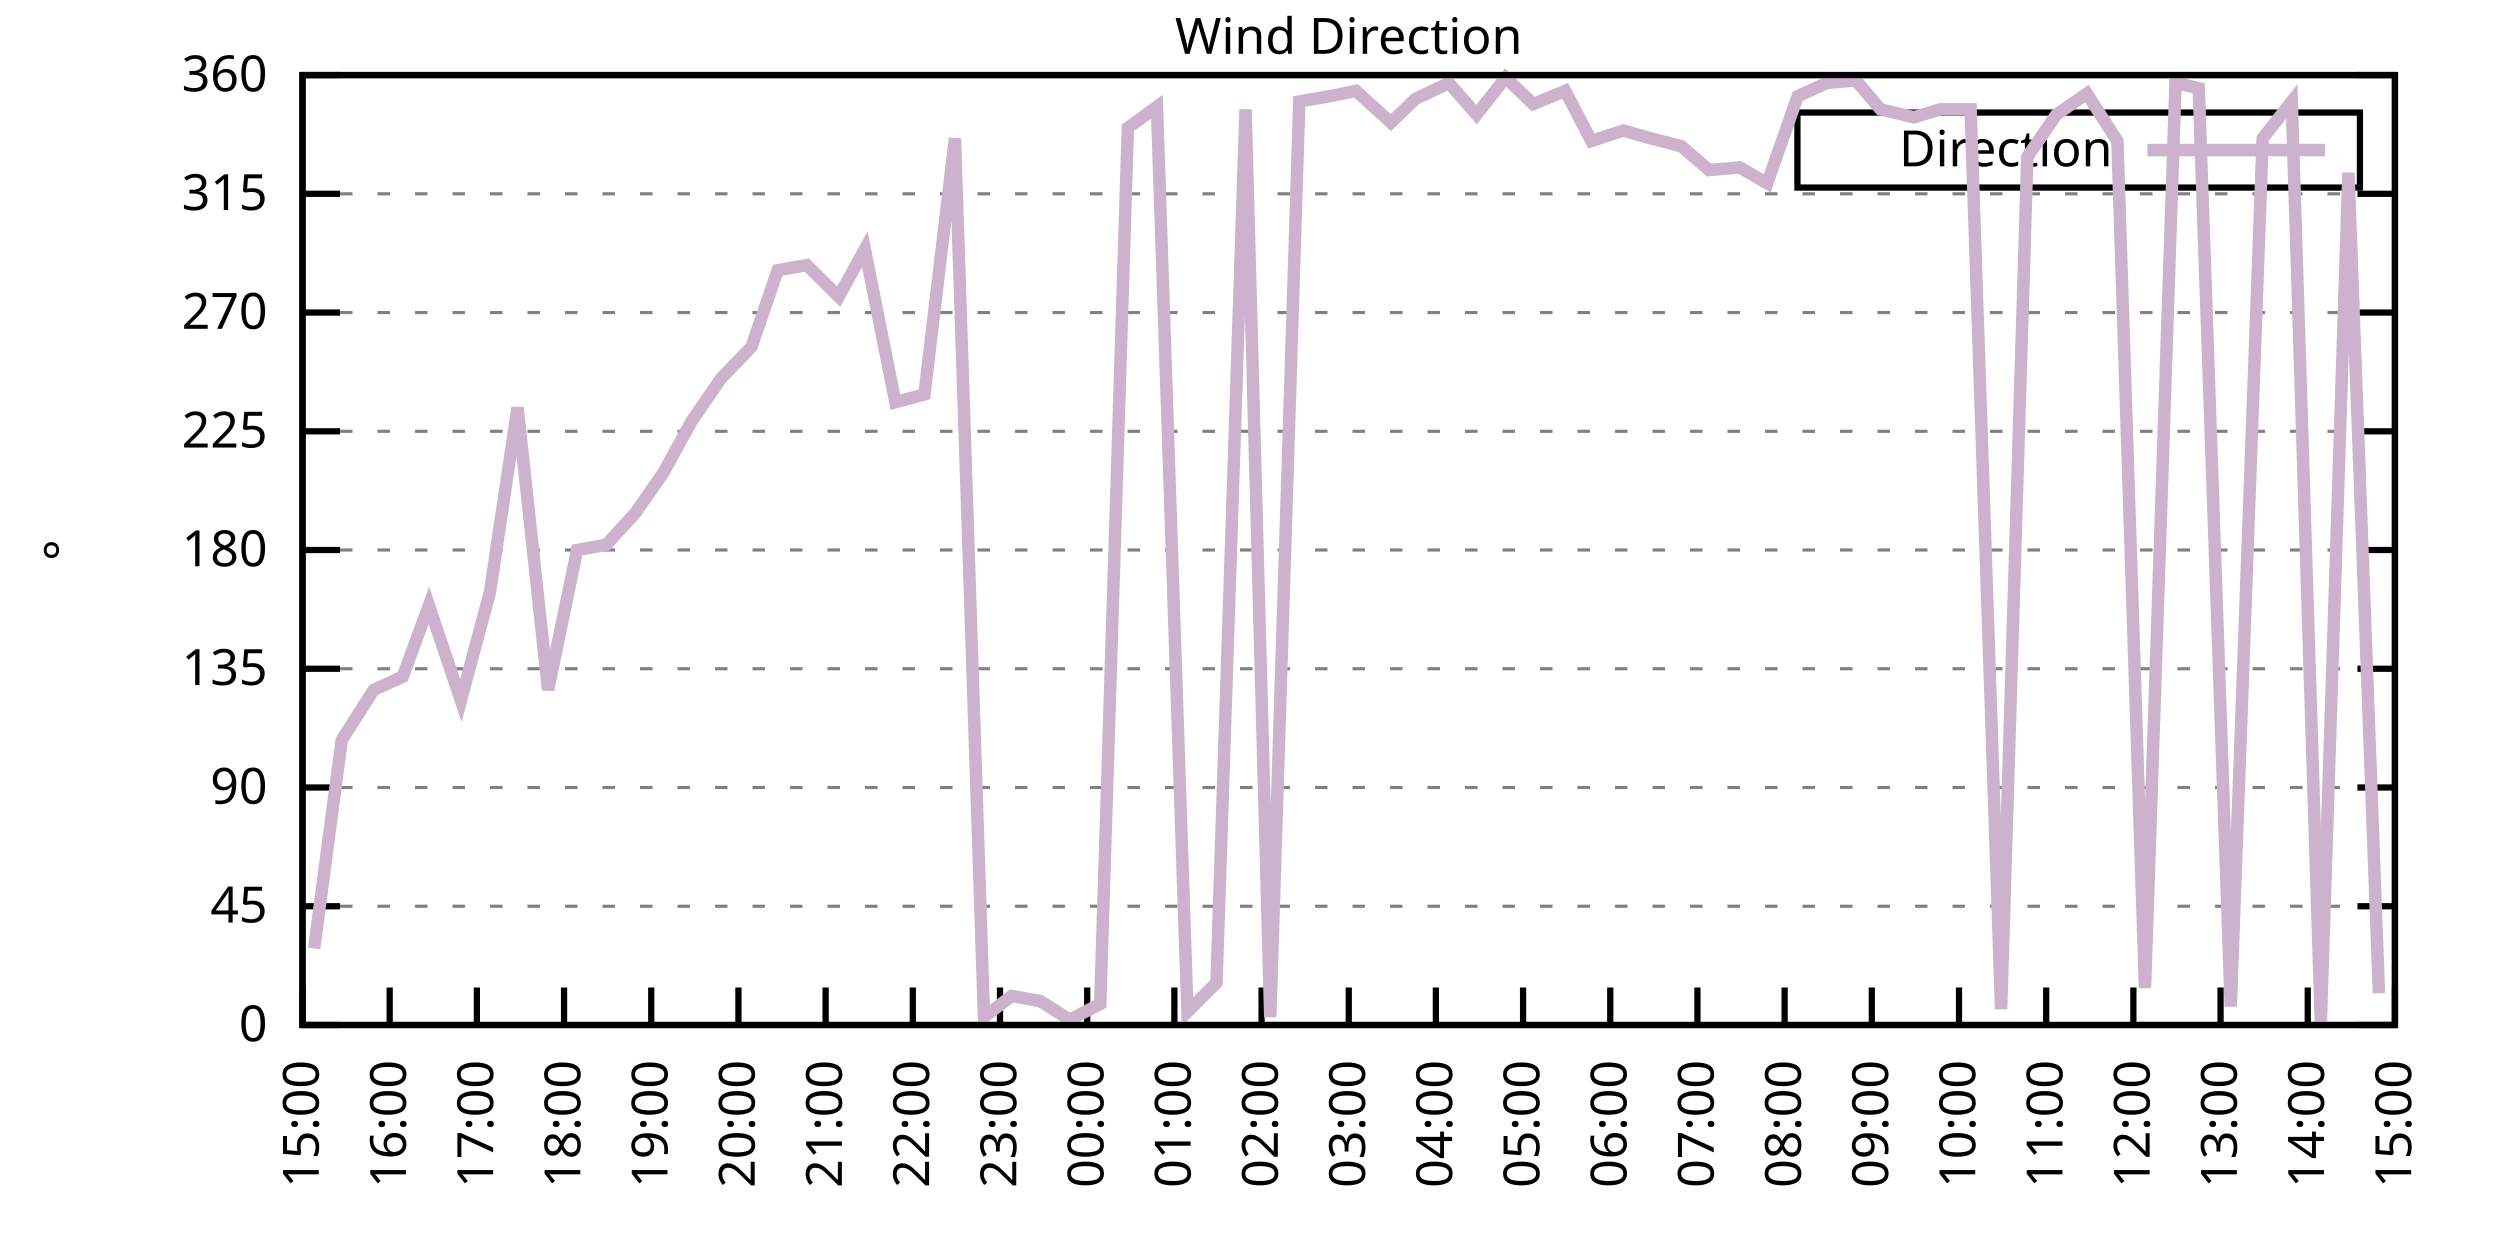
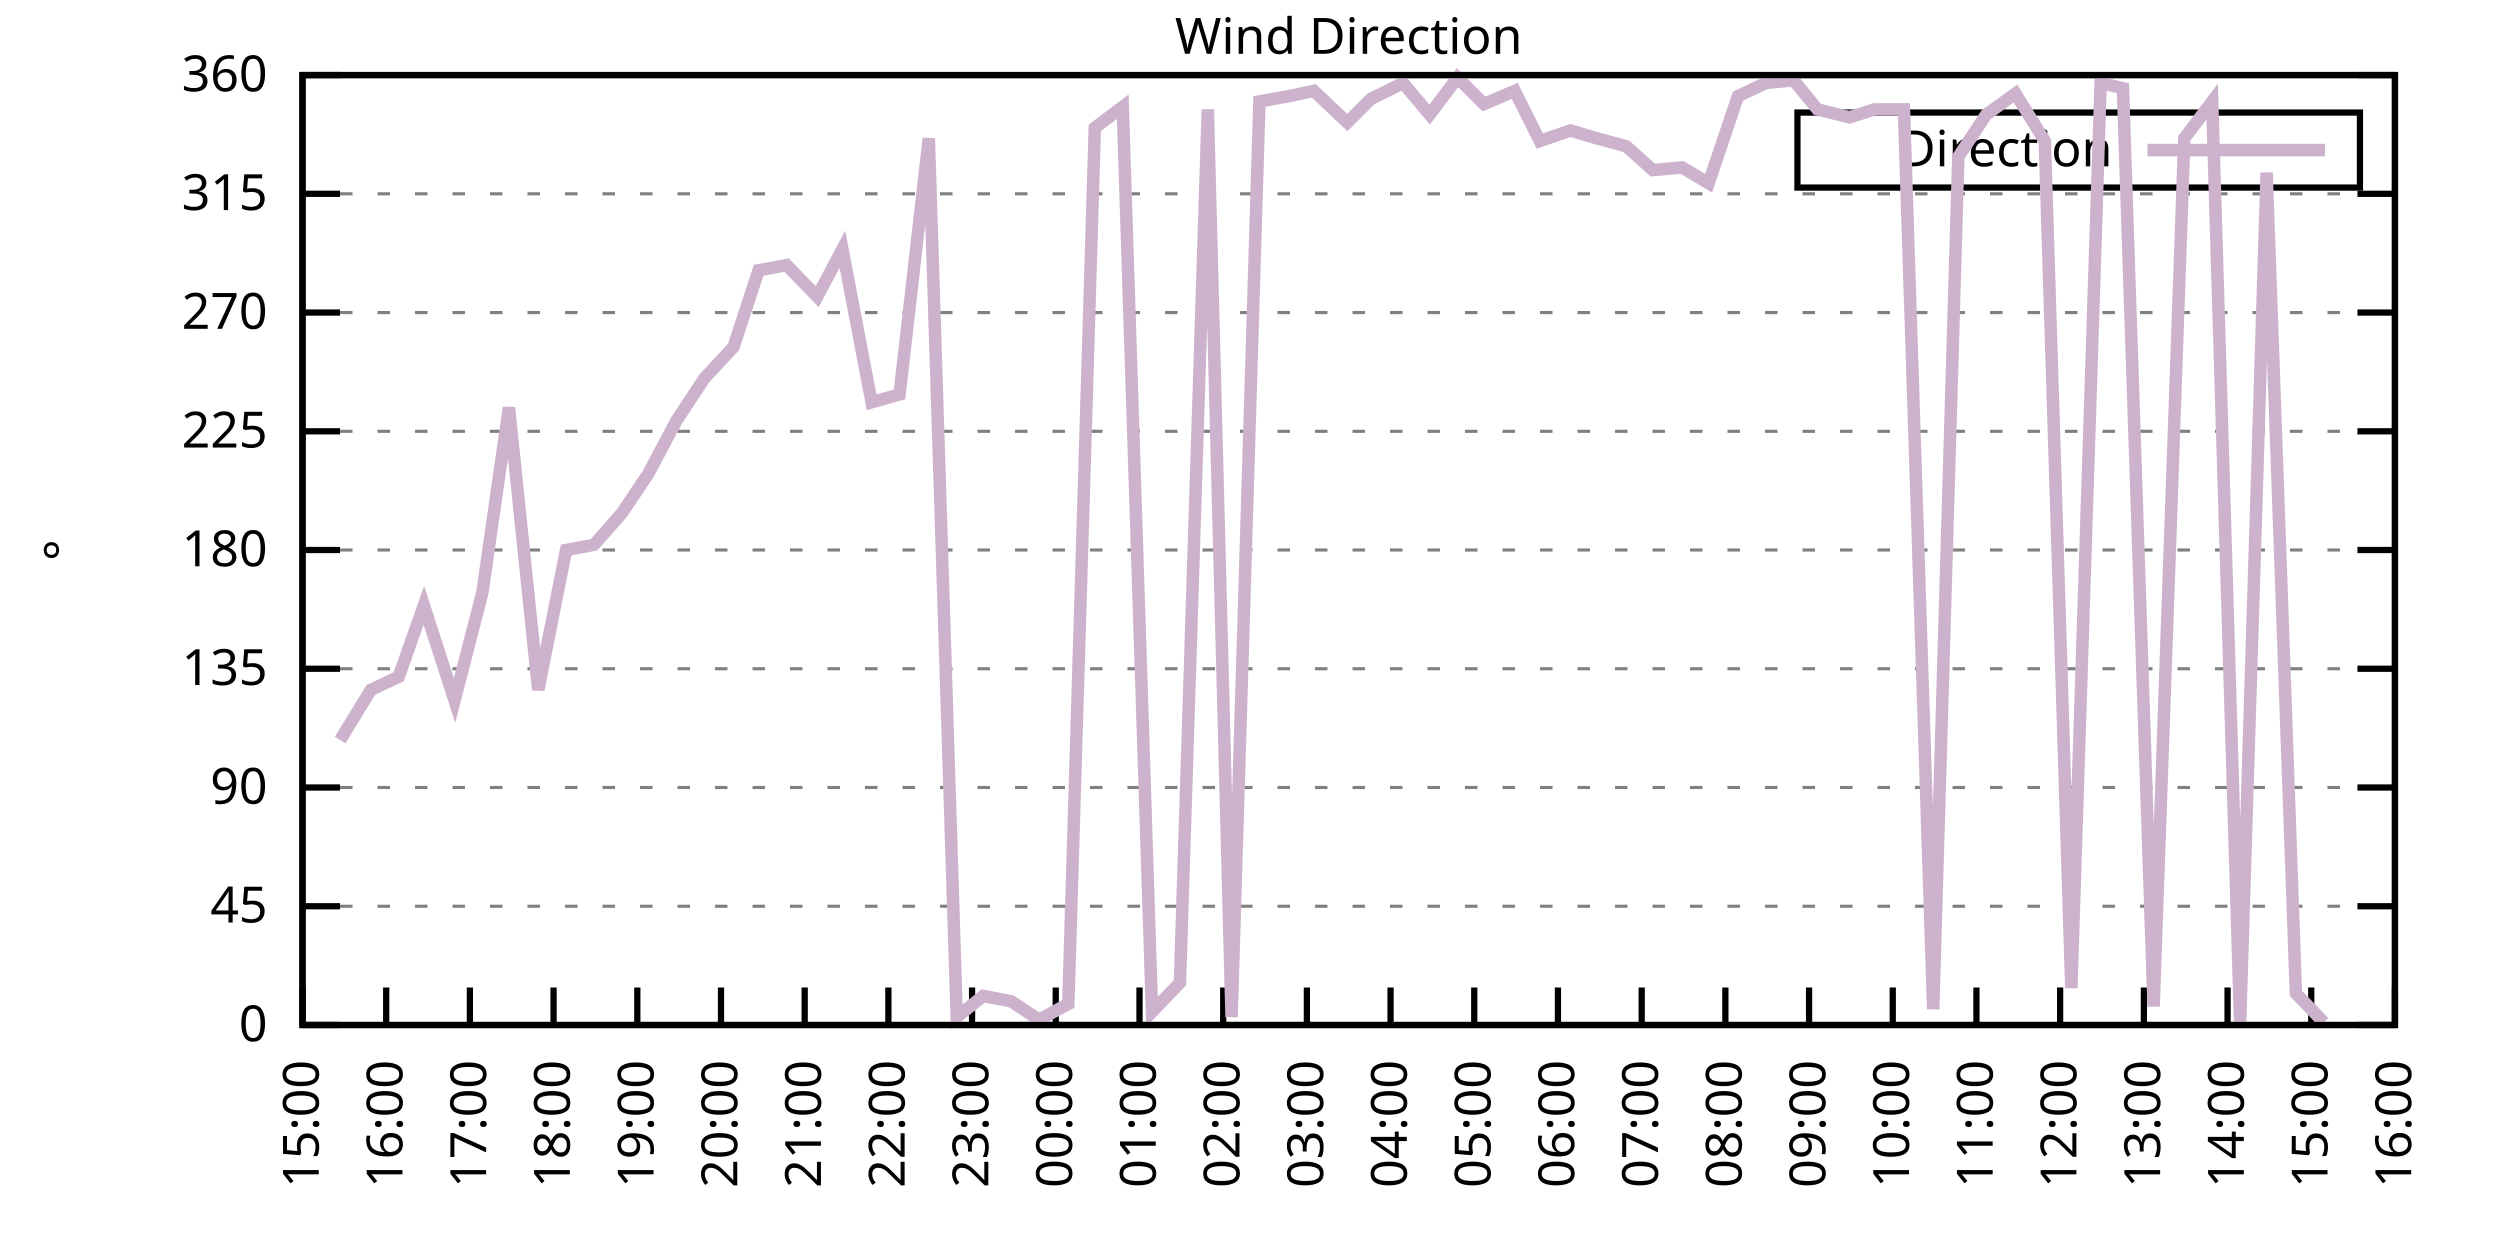
<svg xmlns="http://www.w3.org/2000/svg" xmlns:xlink="http://www.w3.org/1999/xlink" width="400" height="200" viewBox="0 0 400 200">
  <g id="gnuplot_canvas">
    <rect x="0" y="0" width="400" height="200" fill="none" />
    <defs>
      <circle id="gpDot" r="0.5" stroke-width="0.5" stroke="currentColor" />
      <path id="gpPt0" stroke-width="0.333" stroke="currentColor" d="M-1,0 h2 M0,-1 v2" />
      <path id="gpPt1" stroke-width="0.333" stroke="currentColor" d="M-1,-1 L1,1 M1,-1 L-1,1" />
      <path id="gpPt2" stroke-width="0.333" stroke="currentColor" d="M-1,0 L1,0 M0,-1 L0,1 M-1,-1 L1,1 M-1,1 L1,-1" />
      <rect id="gpPt3" stroke-width="0.333" stroke="currentColor" x="-1" y="-1" width="2" height="2" />
      <rect id="gpPt4" stroke-width="0.333" stroke="currentColor" fill="currentColor" x="-1" y="-1" width="2" height="2" />
      <circle id="gpPt5" stroke-width="0.333" stroke="currentColor" cx="0" cy="0" r="1" />
      <use xlink:href="#gpPt5" id="gpPt6" fill="currentColor" stroke="none" />
      <path id="gpPt7" stroke-width="0.333" stroke="currentColor" d="M0,-1.33 L-1.33,0.67 L1.33,0.67 z" />
      <use xlink:href="#gpPt7" id="gpPt8" fill="currentColor" stroke="none" />
      <use xlink:href="#gpPt7" id="gpPt9" stroke="currentColor" transform="rotate(180)" />
      <use xlink:href="#gpPt9" id="gpPt10" fill="currentColor" stroke="none" />
      <use xlink:href="#gpPt3" id="gpPt11" stroke="currentColor" transform="rotate(45)" />
      <use xlink:href="#gpPt11" id="gpPt12" fill="currentColor" stroke="none" />
      <path id="gpPt13" stroke-width="0.333" stroke="currentColor" d="M0,1.330 L1.265,0.411 L0.782,-1.067 L-0.782,-1.076 L-1.265,0.411 z" />
      <use xlink:href="#gpPt13" id="gpPt14" fill="currentColor" stroke="none" />
      <filter id="textbox" filterUnits="objectBoundingBox" x="0" y="0" height="1" width="1">
        <feFlood flood-color="white" flood-opacity="1" result="bgnd" />
        <feComposite in="SourceGraphic" in2="bgnd" operator="atop" />
      </filter>
      <filter id="greybox" filterUnits="objectBoundingBox" x="0" y="0" height="1" width="1">
        <feFlood flood-color="lightgrey" flood-opacity="1" result="grey" />
        <feComposite in="SourceGraphic" in2="grey" operator="atop" />
      </filter>
    </defs>
    <g fill="none" color="white" stroke="currentColor" stroke-width="1.00" stroke-linecap="butt" stroke-linejoin="miter">
</g>
    <g fill="none" color="black" stroke="currentColor" stroke-width="1.00" stroke-linecap="butt" stroke-linejoin="miter">
      <g stroke="none" shape-rendering="crispEdges">
        <polygon fill="rgb(255, 255, 255)" points="48.40,164.00 383.18,164.00 383.18,12.02 48.40,12.02 " />
      </g>
    </g>
    <g fill="none" color="black" stroke="currentColor" stroke-width="1.00" stroke-linecap="butt" stroke-linejoin="miter">
</g>
    <g fill="none" color="black" stroke="black" stroke-width="0.50" stroke-linecap="butt" stroke-linejoin="miter">
</g>
    <g fill="none" color="gray" stroke="currentColor" stroke-width="0.50" stroke-linecap="butt" stroke-linejoin="miter">
      <path stroke="gray" stroke-dasharray="2,4" class="gridline" d="M48.40,164.00 L383.19,164.00  " />
    </g>
    <g fill="none" color="gray" stroke="gray" stroke-width="1.00" stroke-linecap="butt" stroke-linejoin="miter">
</g>
    <g fill="none" color="black" stroke="currentColor" stroke-width="1.00" stroke-linecap="butt" stroke-linejoin="miter">
      <path stroke="black" d="M48.40,164.00 L54.40,164.00 M383.19,164.00 L377.19,164.00  " />
      <g transform="translate(42.80,166.60)" stroke="none" fill="black" font-family="Sans" font-size="8.00" text-anchor="end">
        <text>
          <tspan font-family="Sans"> 0</tspan>
        </text>
      </g>
    </g>
    <g fill="none" color="black" stroke="currentColor" stroke-width="1.00" stroke-linecap="butt" stroke-linejoin="miter">
</g>
    <g fill="none" color="black" stroke="black" stroke-width="0.50" stroke-linecap="butt" stroke-linejoin="miter">
</g>
    <g fill="none" color="gray" stroke="currentColor" stroke-width="0.50" stroke-linecap="butt" stroke-linejoin="miter">
      <path stroke="gray" stroke-dasharray="2,4" class="gridline" d="M48.40,145.00 L383.19,145.00  " />
    </g>
    <g fill="none" color="gray" stroke="gray" stroke-width="1.00" stroke-linecap="butt" stroke-linejoin="miter">
</g>
    <g fill="none" color="black" stroke="currentColor" stroke-width="1.00" stroke-linecap="butt" stroke-linejoin="miter">
      <path stroke="black" d="M48.40,145.00 L54.40,145.00 M383.19,145.00 L377.19,145.00  " />
      <g transform="translate(42.80,147.60)" stroke="none" fill="black" font-family="Sans" font-size="8.00" text-anchor="end">
        <text>
          <tspan font-family="Sans"> 45</tspan>
        </text>
      </g>
    </g>
    <g fill="none" color="black" stroke="currentColor" stroke-width="1.00" stroke-linecap="butt" stroke-linejoin="miter">
</g>
    <g fill="none" color="black" stroke="black" stroke-width="0.50" stroke-linecap="butt" stroke-linejoin="miter">
</g>
    <g fill="none" color="gray" stroke="currentColor" stroke-width="0.50" stroke-linecap="butt" stroke-linejoin="miter">
      <path stroke="gray" stroke-dasharray="2,4" class="gridline" d="M48.40,126.00 L383.19,126.00  " />
    </g>
    <g fill="none" color="gray" stroke="gray" stroke-width="1.00" stroke-linecap="butt" stroke-linejoin="miter">
</g>
    <g fill="none" color="black" stroke="currentColor" stroke-width="1.00" stroke-linecap="butt" stroke-linejoin="miter">
      <path stroke="black" d="M48.40,126.00 L54.40,126.00 M383.19,126.00 L377.19,126.00  " />
      <g transform="translate(42.80,128.60)" stroke="none" fill="black" font-family="Sans" font-size="8.00" text-anchor="end">
        <text>
          <tspan font-family="Sans"> 90</tspan>
        </text>
      </g>
    </g>
    <g fill="none" color="black" stroke="currentColor" stroke-width="1.00" stroke-linecap="butt" stroke-linejoin="miter">
</g>
    <g fill="none" color="black" stroke="black" stroke-width="0.50" stroke-linecap="butt" stroke-linejoin="miter">
</g>
    <g fill="none" color="gray" stroke="currentColor" stroke-width="0.50" stroke-linecap="butt" stroke-linejoin="miter">
      <path stroke="gray" stroke-dasharray="2,4" class="gridline" d="M48.40,107.00 L383.19,107.00  " />
    </g>
    <g fill="none" color="gray" stroke="gray" stroke-width="1.00" stroke-linecap="butt" stroke-linejoin="miter">
</g>
    <g fill="none" color="black" stroke="currentColor" stroke-width="1.00" stroke-linecap="butt" stroke-linejoin="miter">
      <path stroke="black" d="M48.40,107.00 L54.40,107.00 M383.19,107.00 L377.19,107.00  " />
      <g transform="translate(42.80,109.60)" stroke="none" fill="black" font-family="Sans" font-size="8.00" text-anchor="end">
        <text>
          <tspan font-family="Sans"> 135</tspan>
        </text>
      </g>
    </g>
    <g fill="none" color="black" stroke="currentColor" stroke-width="1.00" stroke-linecap="butt" stroke-linejoin="miter">
</g>
    <g fill="none" color="black" stroke="black" stroke-width="0.50" stroke-linecap="butt" stroke-linejoin="miter">
</g>
    <g fill="none" color="gray" stroke="currentColor" stroke-width="0.50" stroke-linecap="butt" stroke-linejoin="miter">
      <path stroke="gray" stroke-dasharray="2,4" class="gridline" d="M48.40,88.00 L383.19,88.00  " />
    </g>
    <g fill="none" color="gray" stroke="gray" stroke-width="1.00" stroke-linecap="butt" stroke-linejoin="miter">
</g>
    <g fill="none" color="black" stroke="currentColor" stroke-width="1.00" stroke-linecap="butt" stroke-linejoin="miter">
      <path stroke="black" d="M48.40,88.00 L54.40,88.00 M383.19,88.00 L377.19,88.00  " />
      <g transform="translate(42.80,90.60)" stroke="none" fill="black" font-family="Sans" font-size="8.00" text-anchor="end">
        <text>
          <tspan font-family="Sans"> 180</tspan>
        </text>
      </g>
    </g>
    <g fill="none" color="black" stroke="currentColor" stroke-width="1.00" stroke-linecap="butt" stroke-linejoin="miter">
</g>
    <g fill="none" color="black" stroke="black" stroke-width="0.50" stroke-linecap="butt" stroke-linejoin="miter">
</g>
    <g fill="none" color="gray" stroke="currentColor" stroke-width="0.50" stroke-linecap="butt" stroke-linejoin="miter">
      <path stroke="gray" stroke-dasharray="2,4" class="gridline" d="M48.40,69.01 L383.19,69.01  " />
    </g>
    <g fill="none" color="gray" stroke="gray" stroke-width="1.00" stroke-linecap="butt" stroke-linejoin="miter">
</g>
    <g fill="none" color="black" stroke="currentColor" stroke-width="1.00" stroke-linecap="butt" stroke-linejoin="miter">
      <path stroke="black" d="M48.40,69.01 L54.40,69.01 M383.19,69.01 L377.19,69.01  " />
      <g transform="translate(42.80,71.61)" stroke="none" fill="black" font-family="Sans" font-size="8.00" text-anchor="end">
        <text>
          <tspan font-family="Sans"> 225</tspan>
        </text>
      </g>
    </g>
    <g fill="none" color="black" stroke="currentColor" stroke-width="1.00" stroke-linecap="butt" stroke-linejoin="miter">
</g>
    <g fill="none" color="black" stroke="black" stroke-width="0.50" stroke-linecap="butt" stroke-linejoin="miter">
</g>
    <g fill="none" color="gray" stroke="currentColor" stroke-width="0.50" stroke-linecap="butt" stroke-linejoin="miter">
      <path stroke="gray" stroke-dasharray="2,4" class="gridline" d="M48.40,50.01 L383.19,50.01  " />
    </g>
    <g fill="none" color="gray" stroke="gray" stroke-width="1.00" stroke-linecap="butt" stroke-linejoin="miter">
</g>
    <g fill="none" color="black" stroke="currentColor" stroke-width="1.00" stroke-linecap="butt" stroke-linejoin="miter">
      <path stroke="black" d="M48.40,50.01 L54.40,50.01 M383.19,50.01 L377.19,50.01  " />
      <g transform="translate(42.80,52.61)" stroke="none" fill="black" font-family="Sans" font-size="8.00" text-anchor="end">
        <text>
          <tspan font-family="Sans"> 270</tspan>
        </text>
      </g>
    </g>
    <g fill="none" color="black" stroke="currentColor" stroke-width="1.00" stroke-linecap="butt" stroke-linejoin="miter">
</g>
    <g fill="none" color="black" stroke="black" stroke-width="0.50" stroke-linecap="butt" stroke-linejoin="miter">
</g>
    <g fill="none" color="gray" stroke="currentColor" stroke-width="0.50" stroke-linecap="butt" stroke-linejoin="miter">
      <path stroke="gray" stroke-dasharray="2,4" class="gridline" d="M48.40,31.01 L383.19,31.01  " />
    </g>
    <g fill="none" color="gray" stroke="gray" stroke-width="1.00" stroke-linecap="butt" stroke-linejoin="miter">
</g>
    <g fill="none" color="black" stroke="currentColor" stroke-width="1.00" stroke-linecap="butt" stroke-linejoin="miter">
      <path stroke="black" d="M48.40,31.01 L54.40,31.01 M383.19,31.01 L377.19,31.01  " />
      <g transform="translate(42.80,33.61)" stroke="none" fill="black" font-family="Sans" font-size="8.00" text-anchor="end">
        <text>
          <tspan font-family="Sans"> 315</tspan>
        </text>
      </g>
    </g>
    <g fill="none" color="black" stroke="currentColor" stroke-width="1.00" stroke-linecap="butt" stroke-linejoin="miter">
</g>
    <g fill="none" color="black" stroke="black" stroke-width="0.50" stroke-linecap="butt" stroke-linejoin="miter">
</g>
    <g fill="none" color="gray" stroke="currentColor" stroke-width="0.50" stroke-linecap="butt" stroke-linejoin="miter">
      <path stroke="gray" stroke-dasharray="2,4" class="gridline" d="M48.40,12.01 L383.19,12.01  " />
    </g>
    <g fill="none" color="gray" stroke="gray" stroke-width="1.00" stroke-linecap="butt" stroke-linejoin="miter">
</g>
    <g fill="none" color="black" stroke="currentColor" stroke-width="1.00" stroke-linecap="butt" stroke-linejoin="miter">
      <path stroke="black" d="M48.40,12.01 L54.40,12.01 M383.19,12.01 L377.19,12.01  " />
      <g transform="translate(42.80,14.61)" stroke="none" fill="black" font-family="Sans" font-size="8.00" text-anchor="end">
        <text>
          <tspan font-family="Sans"> 360</tspan>
        </text>
      </g>
    </g>
    <g fill="none" color="black" stroke="currentColor" stroke-width="1.00" stroke-linecap="butt" stroke-linejoin="miter">
      <path stroke="black" d="M48.40,164.00 L48.40,158.00  " />
      <g transform="translate(51.00,169.60) rotate(270.00)" stroke="none" fill="black" font-family="Sans" font-size="8.00" text-anchor="end">
        <text>
          <tspan font-family="Sans">15:00</tspan>
        </text>
      </g>
    </g>
    <g fill="none" color="black" stroke="currentColor" stroke-width="1.00" stroke-linecap="butt" stroke-linejoin="miter">
-       <path stroke="black" d="M62.35,164.00 L62.35,158.00  " />
-       <g transform="translate(64.95,169.60) rotate(270.00)" stroke="none" fill="black" font-family="Sans" font-size="8.00" text-anchor="end">
+       <path stroke="black" d="M61.79,164.00 L61.79,158.00  " />
+       <g transform="translate(64.39,169.60) rotate(270.00)" stroke="none" fill="black" font-family="Sans" font-size="8.00" text-anchor="end">
        <text>
          <tspan font-family="Sans">16:00</tspan>
        </text>
      </g>
    </g>
    <g fill="none" color="black" stroke="currentColor" stroke-width="1.00" stroke-linecap="butt" stroke-linejoin="miter">
-       <path stroke="black" d="M76.30,164.00 L76.30,158.00  " />
-       <g transform="translate(78.90,169.60) rotate(270.00)" stroke="none" fill="black" font-family="Sans" font-size="8.00" text-anchor="end">
+       <path stroke="black" d="M75.18,164.00 L75.18,158.00  " />
+       <g transform="translate(77.78,169.60) rotate(270.00)" stroke="none" fill="black" font-family="Sans" font-size="8.00" text-anchor="end">
        <text>
          <tspan font-family="Sans">17:00</tspan>
        </text>
      </g>
    </g>
    <g fill="none" color="black" stroke="currentColor" stroke-width="1.00" stroke-linecap="butt" stroke-linejoin="miter">
-       <path stroke="black" d="M90.25,164.00 L90.25,158.00  " />
-       <g transform="translate(92.85,169.60) rotate(270.00)" stroke="none" fill="black" font-family="Sans" font-size="8.00" text-anchor="end">
+       <path stroke="black" d="M88.57,164.00 L88.57,158.00  " />
+       <g transform="translate(91.17,169.60) rotate(270.00)" stroke="none" fill="black" font-family="Sans" font-size="8.00" text-anchor="end">
        <text>
          <tspan font-family="Sans">18:00</tspan>
        </text>
      </g>
    </g>
    <g fill="none" color="black" stroke="currentColor" stroke-width="1.00" stroke-linecap="butt" stroke-linejoin="miter">
-       <path stroke="black" d="M104.20,164.00 L104.20,158.00  " />
-       <g transform="translate(106.80,169.60) rotate(270.00)" stroke="none" fill="black" font-family="Sans" font-size="8.00" text-anchor="end">
+       <path stroke="black" d="M101.97,164.00 L101.97,158.00  " />
+       <g transform="translate(104.57,169.60) rotate(270.00)" stroke="none" fill="black" font-family="Sans" font-size="8.00" text-anchor="end">
        <text>
          <tspan font-family="Sans">19:00</tspan>
        </text>
      </g>
    </g>
    <g fill="none" color="black" stroke="currentColor" stroke-width="1.00" stroke-linecap="butt" stroke-linejoin="miter">
-       <path stroke="black" d="M118.15,164.00 L118.15,158.00  " />
-       <g transform="translate(120.75,169.60) rotate(270.00)" stroke="none" fill="black" font-family="Sans" font-size="8.00" text-anchor="end">
+       <path stroke="black" d="M115.36,164.00 L115.36,158.00  " />
+       <g transform="translate(117.96,169.60) rotate(270.00)" stroke="none" fill="black" font-family="Sans" font-size="8.00" text-anchor="end">
        <text>
          <tspan font-family="Sans">20:00</tspan>
        </text>
      </g>
    </g>
    <g fill="none" color="black" stroke="currentColor" stroke-width="1.00" stroke-linecap="butt" stroke-linejoin="miter">
-       <path stroke="black" d="M132.10,164.00 L132.10,158.00  " />
-       <g transform="translate(134.70,169.60) rotate(270.00)" stroke="none" fill="black" font-family="Sans" font-size="8.00" text-anchor="end">
+       <path stroke="black" d="M128.75,164.00 L128.75,158.00  " />
+       <g transform="translate(131.35,169.60) rotate(270.00)" stroke="none" fill="black" font-family="Sans" font-size="8.00" text-anchor="end">
        <text>
          <tspan font-family="Sans">21:00</tspan>
        </text>
      </g>
    </g>
    <g fill="none" color="black" stroke="currentColor" stroke-width="1.00" stroke-linecap="butt" stroke-linejoin="miter">
-       <path stroke="black" d="M146.05,164.00 L146.05,158.00  " />
-       <g transform="translate(148.65,169.60) rotate(270.00)" stroke="none" fill="black" font-family="Sans" font-size="8.00" text-anchor="end">
+       <path stroke="black" d="M142.14,164.00 L142.14,158.00  " />
+       <g transform="translate(144.74,169.60) rotate(270.00)" stroke="none" fill="black" font-family="Sans" font-size="8.00" text-anchor="end">
        <text>
          <tspan font-family="Sans">22:00</tspan>
        </text>
      </g>
    </g>
    <g fill="none" color="black" stroke="currentColor" stroke-width="1.00" stroke-linecap="butt" stroke-linejoin="miter">
-       <path stroke="black" d="M160.00,164.00 L160.00,158.00  " />
-       <g transform="translate(162.60,169.60) rotate(270.00)" stroke="none" fill="black" font-family="Sans" font-size="8.00" text-anchor="end">
+       <path stroke="black" d="M155.53,164.00 L155.53,158.00  " />
+       <g transform="translate(158.13,169.60) rotate(270.00)" stroke="none" fill="black" font-family="Sans" font-size="8.00" text-anchor="end">
        <text>
          <tspan font-family="Sans">23:00</tspan>
        </text>
      </g>
    </g>
    <g fill="none" color="black" stroke="currentColor" stroke-width="1.00" stroke-linecap="butt" stroke-linejoin="miter">
-       <path stroke="black" d="M173.95,164.00 L173.95,158.00  " />
-       <g transform="translate(176.55,169.60) rotate(270.00)" stroke="none" fill="black" font-family="Sans" font-size="8.00" text-anchor="end">
+       <path stroke="black" d="M168.92,164.00 L168.92,158.00  " />
+       <g transform="translate(171.52,169.60) rotate(270.00)" stroke="none" fill="black" font-family="Sans" font-size="8.00" text-anchor="end">
        <text>
          <tspan font-family="Sans">00:00</tspan>
        </text>
      </g>
    </g>
    <g fill="none" color="black" stroke="currentColor" stroke-width="1.00" stroke-linecap="butt" stroke-linejoin="miter">
-       <path stroke="black" d="M187.90,164.00 L187.90,158.00  " />
-       <g transform="translate(190.50,169.60) rotate(270.00)" stroke="none" fill="black" font-family="Sans" font-size="8.00" text-anchor="end">
+       <path stroke="black" d="M182.32,164.00 L182.32,158.00  " />
+       <g transform="translate(184.92,169.60) rotate(270.00)" stroke="none" fill="black" font-family="Sans" font-size="8.00" text-anchor="end">
        <text>
          <tspan font-family="Sans">01:00</tspan>
        </text>
      </g>
    </g>
    <g fill="none" color="black" stroke="currentColor" stroke-width="1.00" stroke-linecap="butt" stroke-linejoin="miter">
-       <path stroke="black" d="M201.85,164.00 L201.85,158.00  " />
-       <g transform="translate(204.45,169.60) rotate(270.00)" stroke="none" fill="black" font-family="Sans" font-size="8.00" text-anchor="end">
+       <path stroke="black" d="M195.71,164.00 L195.71,158.00  " />
+       <g transform="translate(198.31,169.60) rotate(270.00)" stroke="none" fill="black" font-family="Sans" font-size="8.00" text-anchor="end">
        <text>
          <tspan font-family="Sans">02:00</tspan>
        </text>
      </g>
    </g>
    <g fill="none" color="black" stroke="currentColor" stroke-width="1.00" stroke-linecap="butt" stroke-linejoin="miter">
-       <path stroke="black" d="M215.80,164.00 L215.80,158.00  " />
-       <g transform="translate(218.40,169.60) rotate(270.00)" stroke="none" fill="black" font-family="Sans" font-size="8.00" text-anchor="end">
+       <path stroke="black" d="M209.10,164.00 L209.10,158.00  " />
+       <g transform="translate(211.70,169.60) rotate(270.00)" stroke="none" fill="black" font-family="Sans" font-size="8.00" text-anchor="end">
        <text>
          <tspan font-family="Sans">03:00</tspan>
        </text>
      </g>
    </g>
    <g fill="none" color="black" stroke="currentColor" stroke-width="1.00" stroke-linecap="butt" stroke-linejoin="miter">
-       <path stroke="black" d="M229.74,164.00 L229.74,158.00  " />
-       <g transform="translate(232.34,169.60) rotate(270.00)" stroke="none" fill="black" font-family="Sans" font-size="8.00" text-anchor="end">
+       <path stroke="black" d="M222.49,164.00 L222.49,158.00  " />
+       <g transform="translate(225.09,169.60) rotate(270.00)" stroke="none" fill="black" font-family="Sans" font-size="8.00" text-anchor="end">
        <text>
          <tspan font-family="Sans">04:00</tspan>
        </text>
      </g>
    </g>
    <g fill="none" color="black" stroke="currentColor" stroke-width="1.00" stroke-linecap="butt" stroke-linejoin="miter">
-       <path stroke="black" d="M243.69,164.00 L243.69,158.00  " />
-       <g transform="translate(246.29,169.60) rotate(270.00)" stroke="none" fill="black" font-family="Sans" font-size="8.00" text-anchor="end">
+       <path stroke="black" d="M235.88,164.00 L235.88,158.00  " />
+       <g transform="translate(238.48,169.60) rotate(270.00)" stroke="none" fill="black" font-family="Sans" font-size="8.00" text-anchor="end">
        <text>
          <tspan font-family="Sans">05:00</tspan>
        </text>
      </g>
    </g>
    <g fill="none" color="black" stroke="currentColor" stroke-width="1.00" stroke-linecap="butt" stroke-linejoin="miter">
-       <path stroke="black" d="M257.64,164.00 L257.64,158.00  " />
-       <g transform="translate(260.24,169.60) rotate(270.00)" stroke="none" fill="black" font-family="Sans" font-size="8.00" text-anchor="end">
+       <path stroke="black" d="M249.27,164.00 L249.27,158.00  " />
+       <g transform="translate(251.87,169.60) rotate(270.00)" stroke="none" fill="black" font-family="Sans" font-size="8.00" text-anchor="end">
        <text>
          <tspan font-family="Sans">06:00</tspan>
        </text>
      </g>
    </g>
    <g fill="none" color="black" stroke="currentColor" stroke-width="1.00" stroke-linecap="butt" stroke-linejoin="miter">
-       <path stroke="black" d="M271.59,164.00 L271.59,158.00  " />
-       <g transform="translate(274.19,169.60) rotate(270.00)" stroke="none" fill="black" font-family="Sans" font-size="8.00" text-anchor="end">
+       <path stroke="black" d="M262.67,164.00 L262.67,158.00  " />
+       <g transform="translate(265.27,169.60) rotate(270.00)" stroke="none" fill="black" font-family="Sans" font-size="8.00" text-anchor="end">
        <text>
          <tspan font-family="Sans">07:00</tspan>
        </text>
      </g>
    </g>
    <g fill="none" color="black" stroke="currentColor" stroke-width="1.00" stroke-linecap="butt" stroke-linejoin="miter">
-       <path stroke="black" d="M285.54,164.00 L285.54,158.00  " />
-       <g transform="translate(288.14,169.60) rotate(270.00)" stroke="none" fill="black" font-family="Sans" font-size="8.00" text-anchor="end">
+       <path stroke="black" d="M276.06,164.00 L276.06,158.00  " />
+       <g transform="translate(278.66,169.60) rotate(270.00)" stroke="none" fill="black" font-family="Sans" font-size="8.00" text-anchor="end">
        <text>
          <tspan font-family="Sans">08:00</tspan>
        </text>
      </g>
    </g>
    <g fill="none" color="black" stroke="currentColor" stroke-width="1.00" stroke-linecap="butt" stroke-linejoin="miter">
-       <path stroke="black" d="M299.49,164.00 L299.49,158.00  " />
-       <g transform="translate(302.09,169.60) rotate(270.00)" stroke="none" fill="black" font-family="Sans" font-size="8.00" text-anchor="end">
+       <path stroke="black" d="M289.45,164.00 L289.45,158.00  " />
+       <g transform="translate(292.05,169.60) rotate(270.00)" stroke="none" fill="black" font-family="Sans" font-size="8.00" text-anchor="end">
        <text>
          <tspan font-family="Sans">09:00</tspan>
        </text>
      </g>
    </g>
    <g fill="none" color="black" stroke="currentColor" stroke-width="1.00" stroke-linecap="butt" stroke-linejoin="miter">
-       <path stroke="black" d="M313.44,164.00 L313.44,158.00  " />
-       <g transform="translate(316.04,169.60) rotate(270.00)" stroke="none" fill="black" font-family="Sans" font-size="8.00" text-anchor="end">
+       <path stroke="black" d="M302.84,164.00 L302.84,158.00  " />
+       <g transform="translate(305.44,169.60) rotate(270.00)" stroke="none" fill="black" font-family="Sans" font-size="8.00" text-anchor="end">
        <text>
          <tspan font-family="Sans">10:00</tspan>
        </text>
      </g>
    </g>
    <g fill="none" color="black" stroke="currentColor" stroke-width="1.00" stroke-linecap="butt" stroke-linejoin="miter">
-       <path stroke="black" d="M327.39,164.00 L327.39,158.00  " />
-       <g transform="translate(329.99,169.60) rotate(270.00)" stroke="none" fill="black" font-family="Sans" font-size="8.00" text-anchor="end">
+       <path stroke="black" d="M316.23,164.00 L316.23,158.00  " />
+       <g transform="translate(318.83,169.60) rotate(270.00)" stroke="none" fill="black" font-family="Sans" font-size="8.00" text-anchor="end">
        <text>
          <tspan font-family="Sans">11:00</tspan>
        </text>
      </g>
    </g>
    <g fill="none" color="black" stroke="currentColor" stroke-width="1.00" stroke-linecap="butt" stroke-linejoin="miter">
-       <path stroke="black" d="M341.34,164.00 L341.34,158.00  " />
-       <g transform="translate(343.94,169.60) rotate(270.00)" stroke="none" fill="black" font-family="Sans" font-size="8.00" text-anchor="end">
+       <path stroke="black" d="M329.62,164.00 L329.62,158.00  " />
+       <g transform="translate(332.22,169.60) rotate(270.00)" stroke="none" fill="black" font-family="Sans" font-size="8.00" text-anchor="end">
        <text>
          <tspan font-family="Sans">12:00</tspan>
        </text>
      </g>
    </g>
    <g fill="none" color="black" stroke="currentColor" stroke-width="1.00" stroke-linecap="butt" stroke-linejoin="miter">
-       <path stroke="black" d="M355.29,164.00 L355.29,158.00  " />
-       <g transform="translate(357.89,169.60) rotate(270.00)" stroke="none" fill="black" font-family="Sans" font-size="8.00" text-anchor="end">
+       <path stroke="black" d="M343.02,164.00 L343.02,158.00  " />
+       <g transform="translate(345.62,169.60) rotate(270.00)" stroke="none" fill="black" font-family="Sans" font-size="8.00" text-anchor="end">
        <text>
          <tspan font-family="Sans">13:00</tspan>
        </text>
      </g>
    </g>
    <g fill="none" color="black" stroke="currentColor" stroke-width="1.00" stroke-linecap="butt" stroke-linejoin="miter">
-       <path stroke="black" d="M369.24,164.00 L369.24,158.00  " />
-       <g transform="translate(371.84,169.60) rotate(270.00)" stroke="none" fill="black" font-family="Sans" font-size="8.00" text-anchor="end">
+       <path stroke="black" d="M356.41,164.00 L356.41,158.00  " />
+       <g transform="translate(359.01,169.60) rotate(270.00)" stroke="none" fill="black" font-family="Sans" font-size="8.00" text-anchor="end">
        <text>
          <tspan font-family="Sans">14:00</tspan>
+         </text>
+       </g>
+     </g>
+     <g fill="none" color="black" stroke="currentColor" stroke-width="1.00" stroke-linecap="butt" stroke-linejoin="miter">
+       <path stroke="black" d="M369.80,164.00 L369.80,158.00  " />
+       <g transform="translate(372.40,169.60) rotate(270.00)" stroke="none" fill="black" font-family="Sans" font-size="8.00" text-anchor="end">
+         <text>
+           <tspan font-family="Sans">15:00</tspan>
        </text>
      </g>
    </g>
    <g fill="none" color="black" stroke="currentColor" stroke-width="1.00" stroke-linecap="butt" stroke-linejoin="miter">
      <path stroke="black" d="M383.19,164.00 L383.19,158.00  " />
      <g transform="translate(385.79,169.60) rotate(270.00)" stroke="none" fill="black" font-family="Sans" font-size="8.00" text-anchor="end">
        <text>
-           <tspan font-family="Sans">15:00</tspan>
+           <tspan font-family="Sans">16:00</tspan>
        </text>
      </g>
    </g>
    <g fill="none" color="black" stroke="currentColor" stroke-width="1.00" stroke-linecap="butt" stroke-linejoin="miter">
</g>
    <g fill="none" color="black" stroke="currentColor" stroke-width="1.00" stroke-linecap="butt" stroke-linejoin="miter">
      <path stroke="black" d="M48.40,12.01 L48.40,164.00 L383.19,164.00 L383.19,12.01 L48.40,12.01 Z  " />
    </g>
    <g fill="none" color="black" stroke="currentColor" stroke-width="1.00" stroke-linecap="butt" stroke-linejoin="miter">
</g>
    <g fill="none" color="black" stroke="currentColor" stroke-width="1.00" stroke-linecap="butt" stroke-linejoin="miter">
      <path stroke="black" d="M287.59,30.01 L287.59,18.01 L377.59,18.01 L377.59,30.01 L287.59,30.01 Z  " />
    </g>
    <g id="Wind_direction_plot_1">
      <g fill="none" color="white" stroke="black" stroke-width="2.00" stroke-linecap="butt" stroke-linejoin="miter">
</g>
      <g fill="none" color="black" stroke="currentColor" stroke-width="2.00" stroke-linecap="butt" stroke-linejoin="miter">
        <g transform="translate(337.99,26.61)" stroke="none" fill="black" font-family="Sans" font-size="8.00" text-anchor="end">
          <text>
            <tspan font-family="Sans">Direction</tspan>
          </text>
        </g>
      </g>
      <g fill="none" color="black" stroke="currentColor" stroke-width="2.00" stroke-linecap="butt" stroke-linejoin="miter">
-         <path stroke="rgb(204, 178, 204)" d="M343.59,24.01 L371.99,24.01 M50.26,151.76 L54.68,118.40 L59.79,110.38 L64.44,108.27 L68.63,96.87 L73.74,112.07   L78.39,94.76 L82.81,65.21 L87.69,110.38 L92.34,88.00 L96.99,87.16 L101.64,82.09 L106.06,75.76 L110.71,67.32   L115.36,60.56 L120.24,55.50 L124.43,43.25 L129.08,42.41 L134.19,47.47 L138.37,39.87 L143.26,64.36 L147.91,63.10   L152.79,22.14 L157.44,162.73 L161.86,159.36 L166.51,160.20 L171.16,163.16 L176.04,160.62 L180.46,20.45 L185.11,17.08   L189.99,161.89 L194.64,157.24 L199.29,17.50 L203.24,162.73 L207.89,16.23 L212.77,15.39 L216.96,14.54 L222.54,19.61   L226.49,15.81 L231.84,13.28 L236.25,18.34 L240.90,12.43 L245.32,16.65 L250.44,14.54 L254.62,22.56 L259.74,20.88   L264.15,22.14 L269.04,23.41 L273.45,27.21 L278.34,26.79 L282.75,29.32 L287.64,15.39 L292.29,13.28 L296.94,12.85   L300.89,17.50 L306.23,18.77 L310.42,17.50 L315.30,17.50 L320.18,161.47 L324.37,25.10 L329.02,18.34 L333.90,14.97   L338.78,22.56 L343.20,158.09 L348.08,13.28 L351.80,14.12 L356.92,161.04 L362.03,22.14 L366.68,16.23 L371.33,163.58   L375.75,27.63 L380.63,158.93  " />
+         <path stroke="rgb(204, 178, 204)" d="M343.59,24.01 L371.99,24.01 M54.43,118.40 L59.34,110.38 L63.80,108.27 L67.82,96.87 L72.73,112.07 L77.19,94.76   L81.43,65.21 L86.12,110.38 L90.58,88.00 L95.05,87.16 L99.51,82.09 L103.75,75.76 L108.22,67.32 L112.68,60.56   L117.37,55.50 L121.38,43.25 L125.85,42.41 L130.76,47.47 L134.78,39.87 L139.46,64.36 L143.93,63.10 L148.61,22.14   L153.08,162.73 L157.32,159.36 L161.78,160.20 L166.25,163.16 L170.93,160.62 L175.17,20.45 L179.64,17.08 L184.32,161.89   L188.79,157.24 L193.25,17.50 L197.05,162.73 L201.51,16.23 L206.20,15.39 L210.22,14.54 L215.57,19.61 L219.37,15.81   L224.50,13.28 L228.74,18.34 L233.20,12.43 L237.44,16.65 L242.36,14.54 L246.37,22.56 L251.28,20.88 L255.52,22.14   L260.21,23.41 L264.45,27.21 L269.14,26.79 L273.38,29.32 L278.07,15.39 L282.53,13.28 L286.99,12.85 L290.79,17.50   L295.92,18.77 L299.94,17.50 L304.63,17.50 L309.31,161.47 L313.33,25.10 L317.79,18.34 L322.48,14.97 L327.17,22.56   L331.41,158.09 L336.10,13.28 L339.67,14.12 L344.58,161.04 L349.49,22.14 L353.95,16.23 L358.42,163.58 L362.66,27.63   L367.34,158.93 L371.81,163.58  " />
      </g>
    </g>
    <g fill="none" color="black" stroke="currentColor" stroke-width="2.00" stroke-linecap="butt" stroke-linejoin="miter">
</g>
    <g fill="none" color="black" stroke="black" stroke-width="1.00" stroke-linecap="butt" stroke-linejoin="miter">
</g>
    <g fill="none" color="black" stroke="currentColor" stroke-width="1.00" stroke-linecap="butt" stroke-linejoin="miter">
      <path stroke="black" d="M48.40,12.01 L48.40,164.00 L383.19,164.00 L383.19,12.01 L48.40,12.01 Z  " />
      <g transform="translate(12.80,88.01) rotate(270.00)" stroke="none" fill="black" font-family="Sans" font-size="8.00" text-anchor="middle">
        <text>
          <tspan font-family="Sans">°</tspan>
        </text>
      </g>
    </g>
    <g fill="none" color="black" stroke="currentColor" stroke-width="1.00" stroke-linecap="butt" stroke-linejoin="miter">
</g>
    <g fill="none" color="black" stroke="currentColor" stroke-width="1.00" stroke-linecap="butt" stroke-linejoin="miter">
      <g transform="translate(215.79,8.61)" stroke="none" fill="black" font-family="Sans" font-size="8.00" text-anchor="middle">
        <text>
          <tspan font-family="Sans">Wind Direction</tspan>
        </text>
      </g>
    </g>
    <g fill="none" color="black" stroke="currentColor" stroke-width="1.00" stroke-linecap="butt" stroke-linejoin="miter">
</g>
  </g>
</svg>
